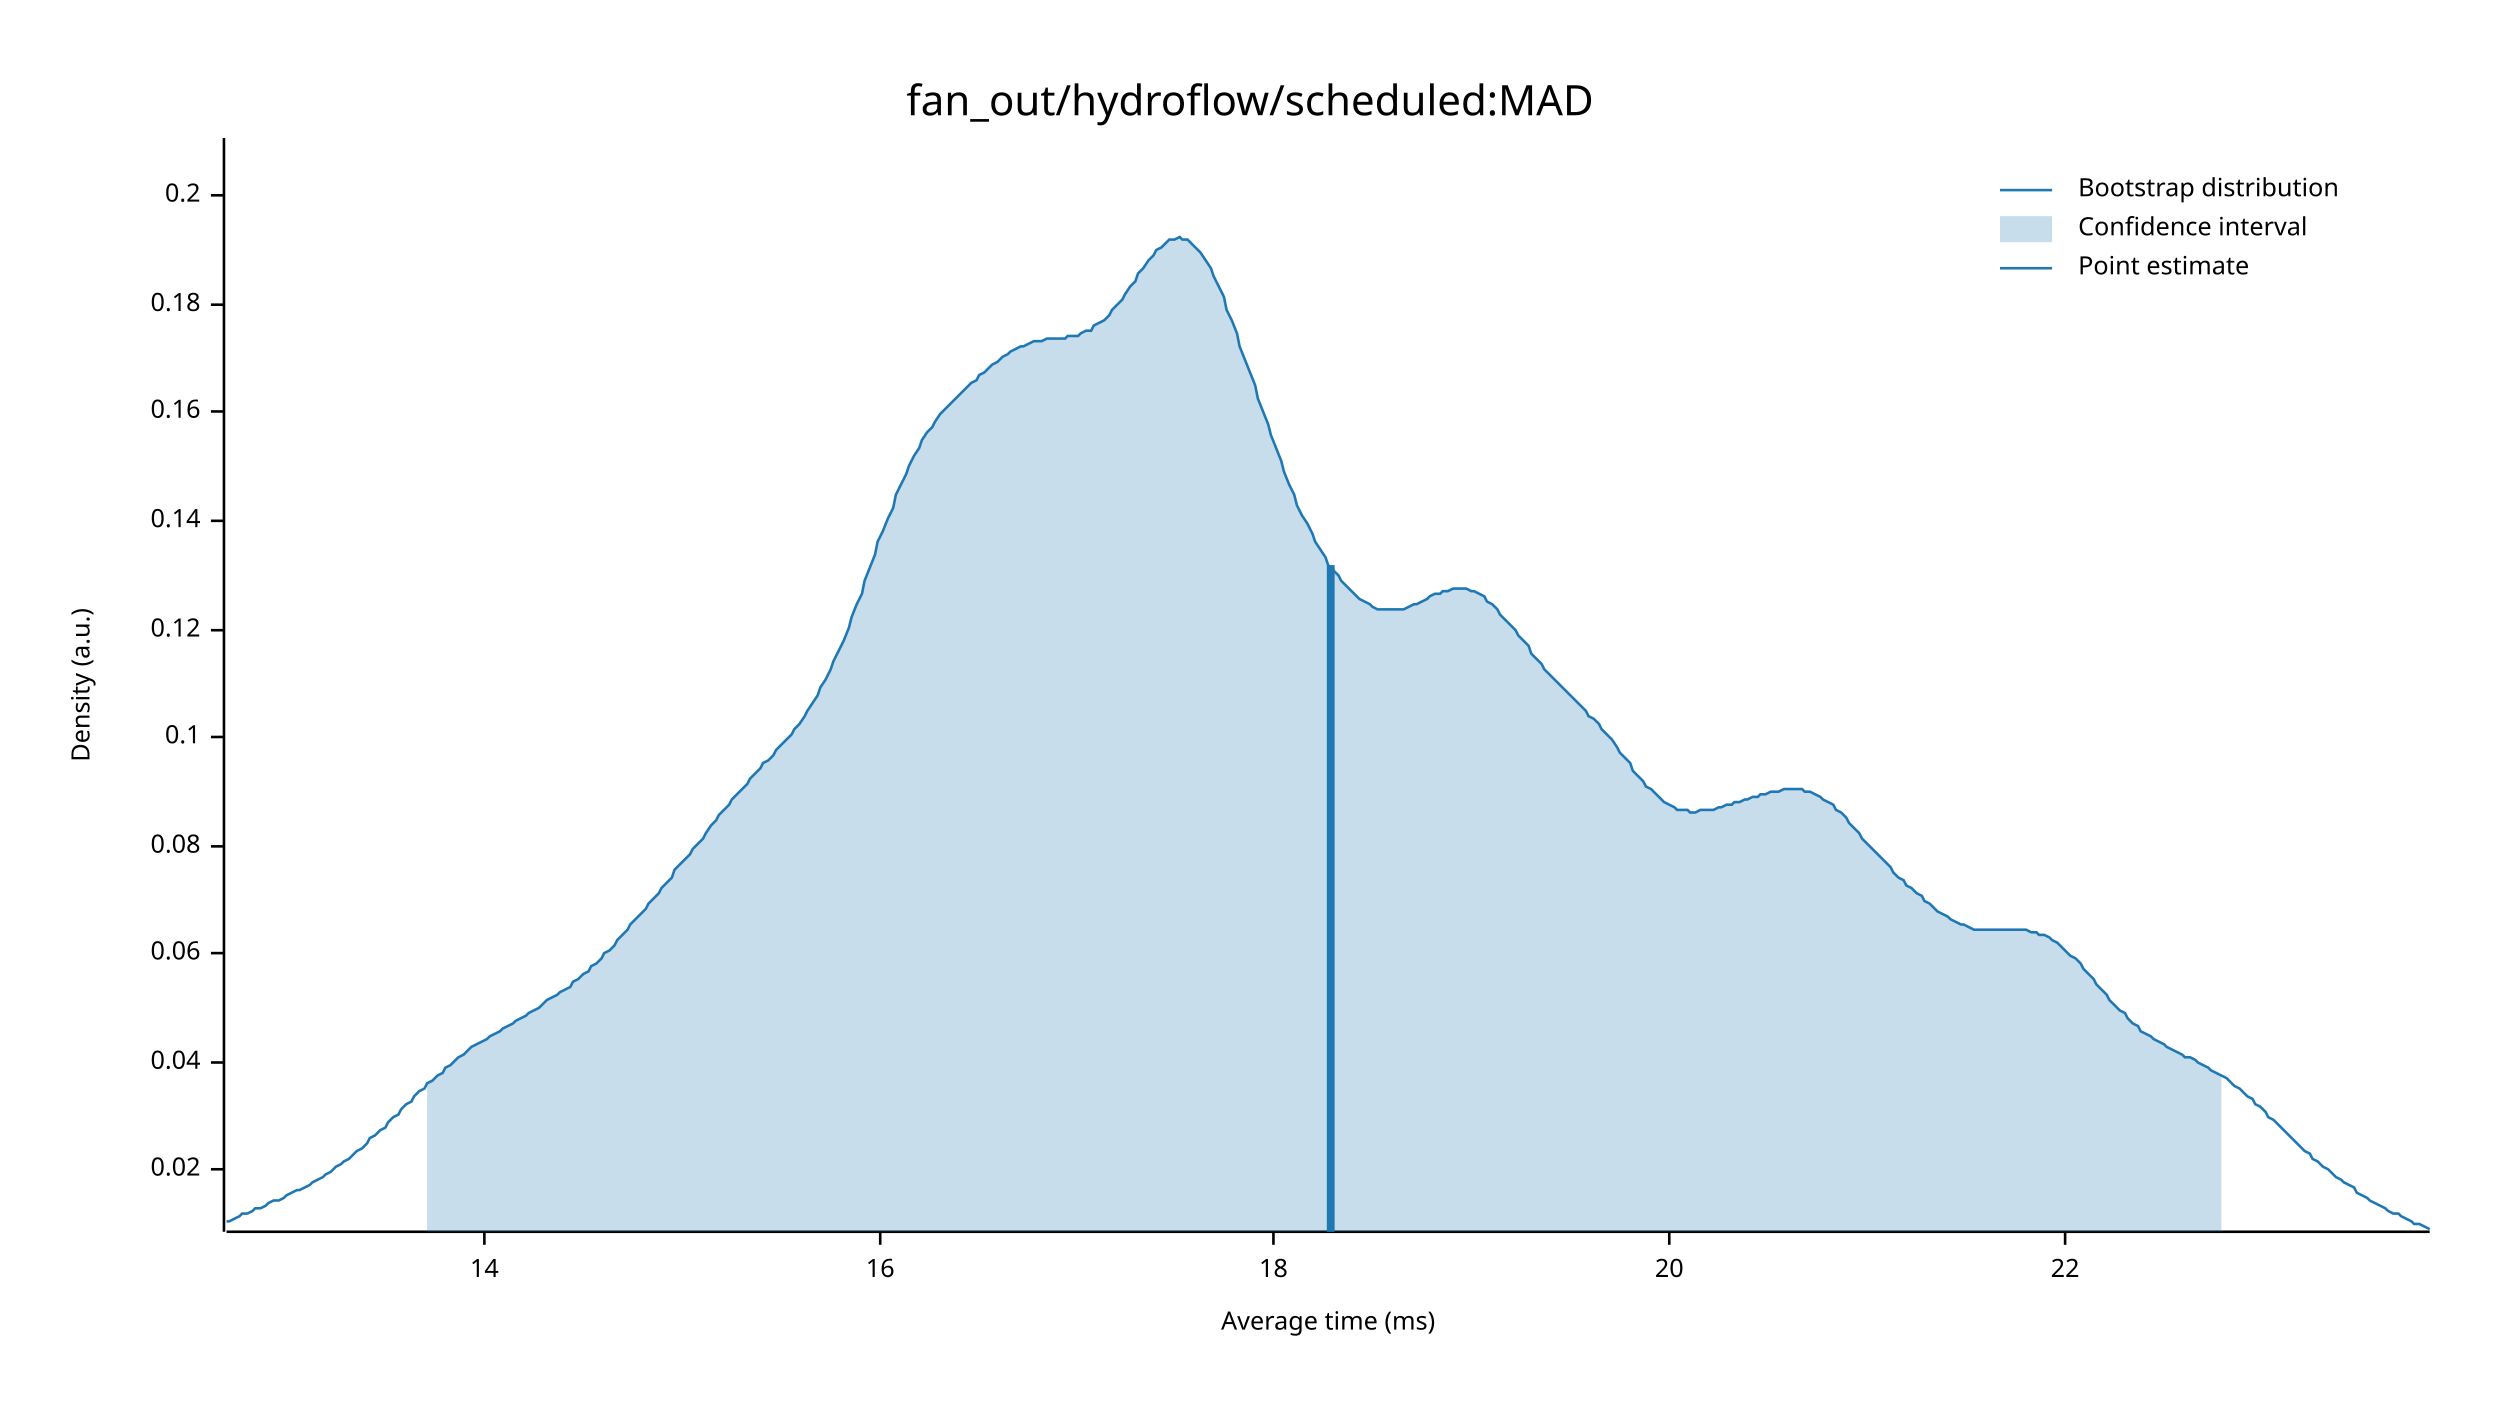
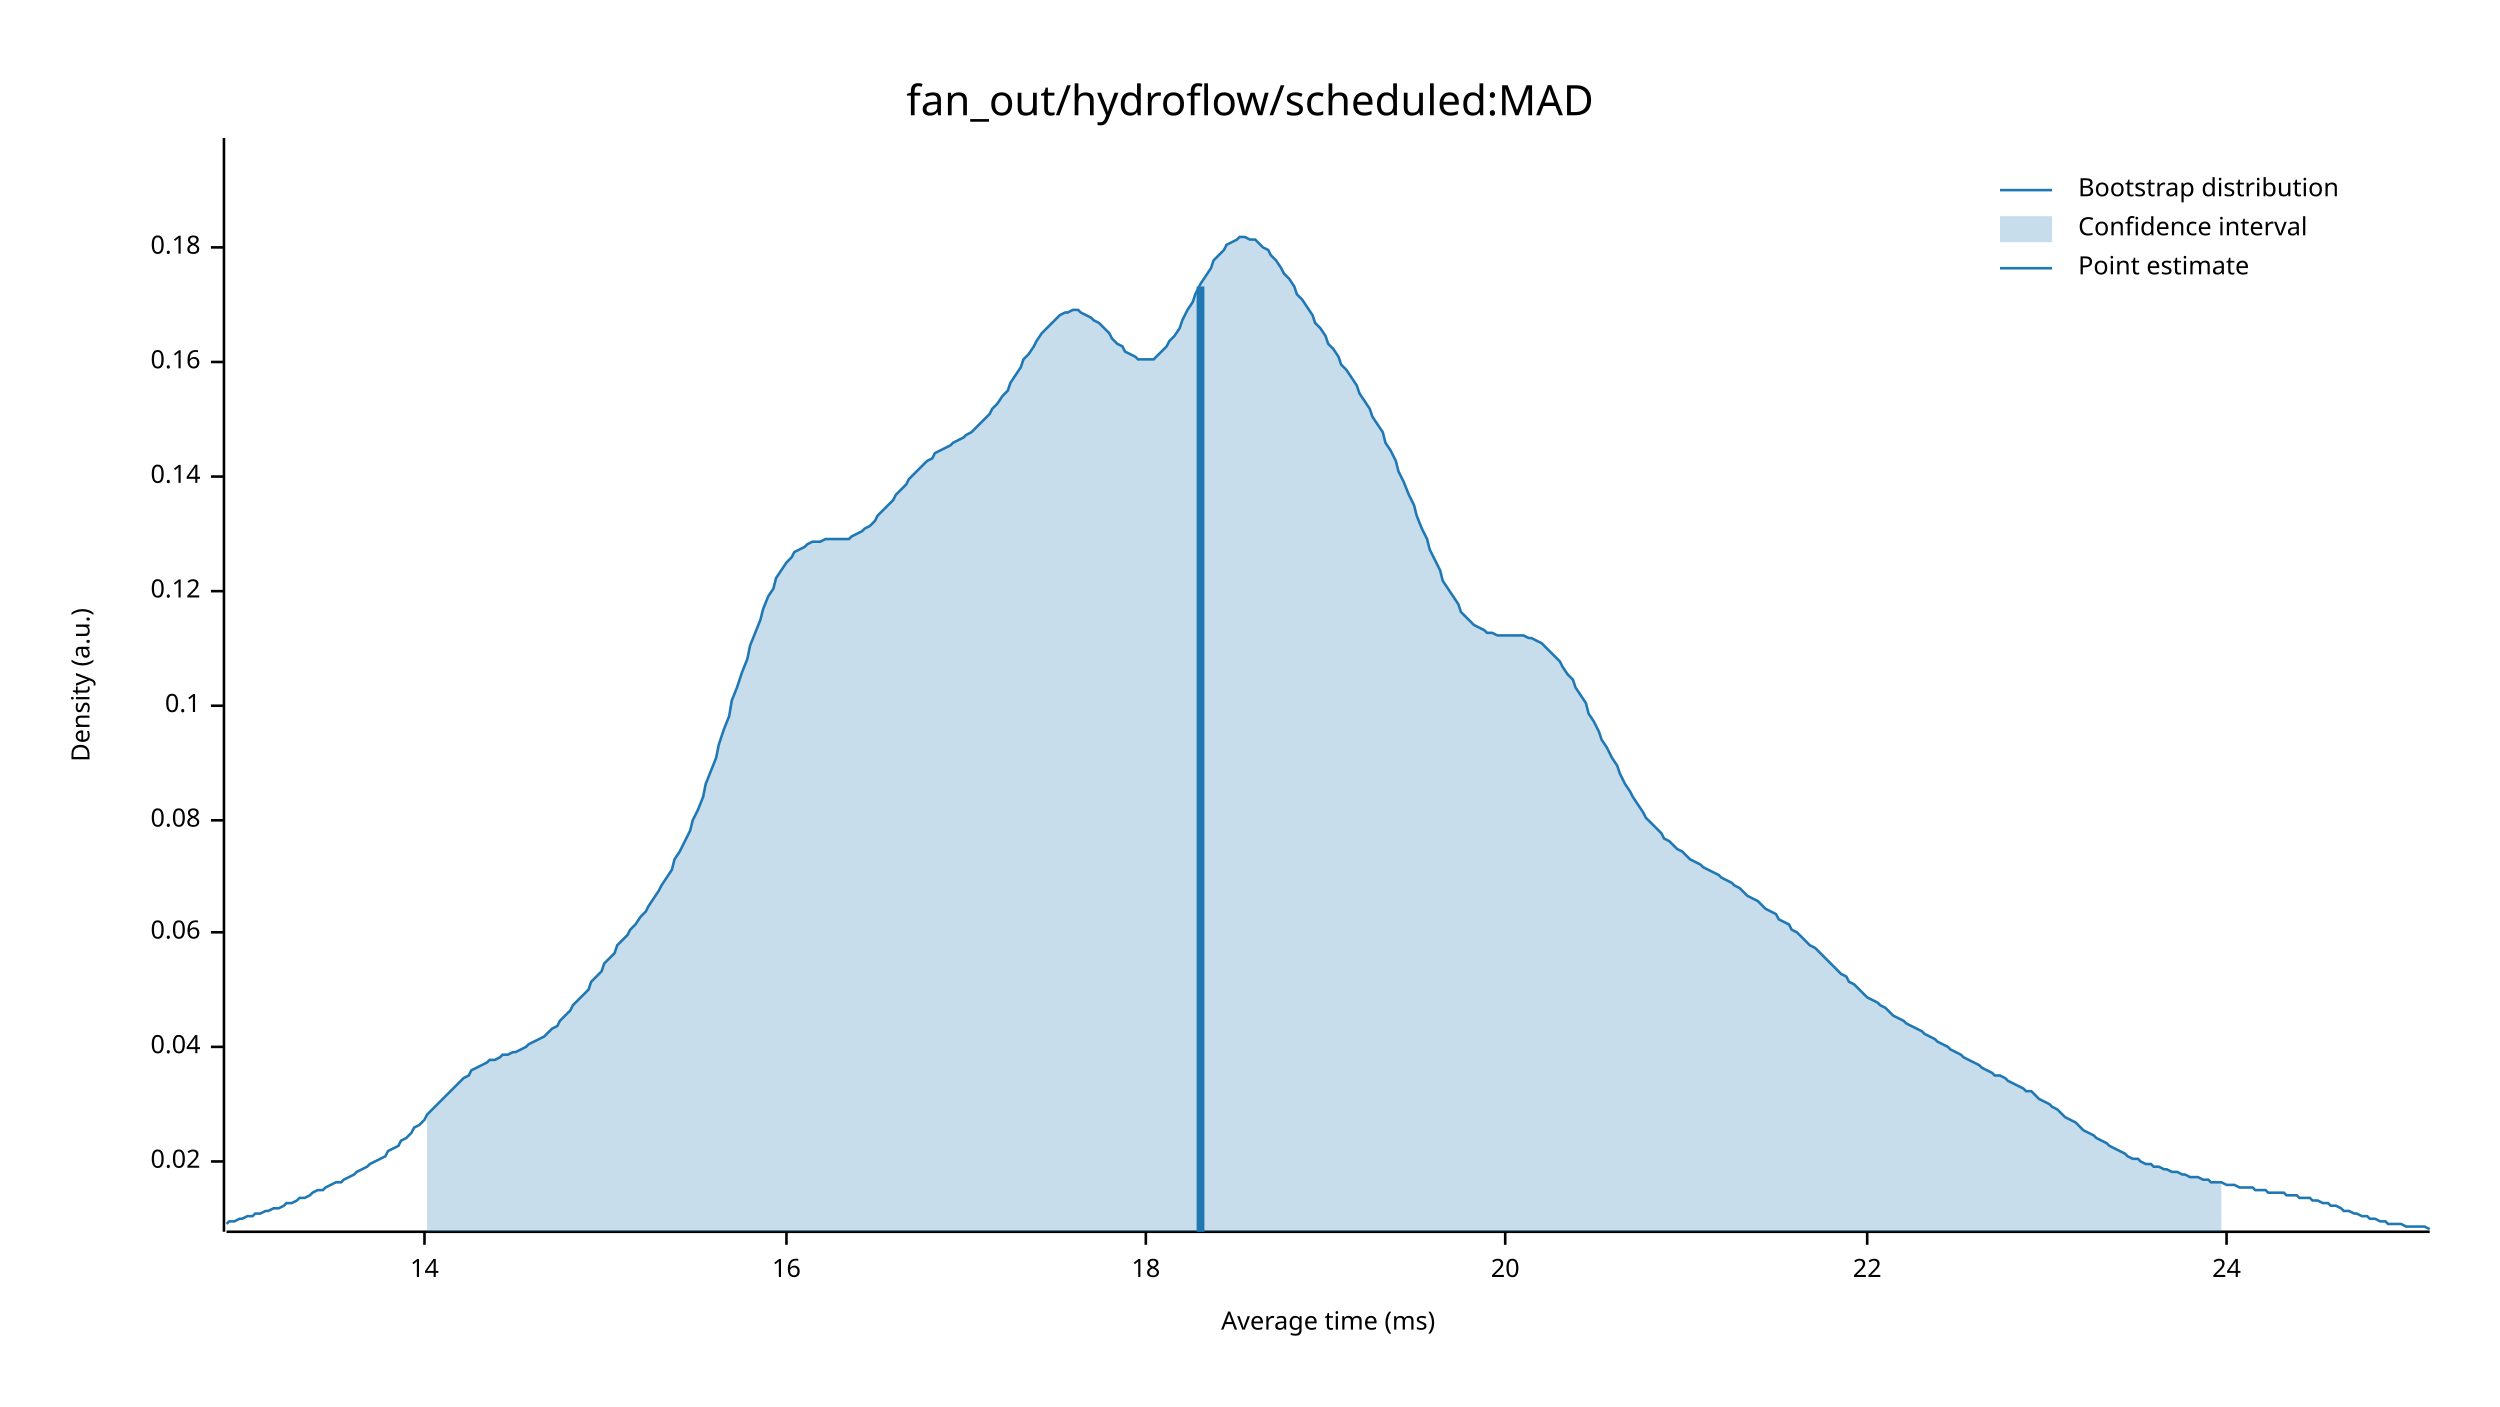
<svg xmlns="http://www.w3.org/2000/svg" width="960" height="540" viewBox="0 0 960 540">
  <text x="480" y="32" dy="0.76em" text-anchor="middle" font-family="sans-serif" font-size="16.129" opacity="1" fill="#000000">
fan_out/hydroflow/scheduled:MAD
</text>
  <text x="27" y="263" dy="0.76em" text-anchor="middle" font-family="sans-serif" font-size="9.677" opacity="1" fill="#000000" transform="rotate(270, 27, 263)">
Density (a.u.)
</text>
  <text x="510" y="513" dy="-0.5ex" text-anchor="middle" font-family="sans-serif" font-size="9.677" opacity="1" fill="#000000">
Average time (ms)
</text>
  <polyline fill="none" opacity="1" stroke="#000000" stroke-width="1" points="86,53 86,473 " />
-   <text x="77" y="449" dy="0.5ex" text-anchor="end" font-family="sans-serif" font-size="9.677" opacity="1" fill="#000000">
+   <text x="77" y="446" dy="0.5ex" text-anchor="end" font-family="sans-serif" font-size="9.677" opacity="1" fill="#000000">
0.02
</text>
-   <polyline fill="none" opacity="1" stroke="#000000" stroke-width="1" points="81,449 86,449 " />
-   <text x="77" y="408" dy="0.5ex" text-anchor="end" font-family="sans-serif" font-size="9.677" opacity="1" fill="#000000">
+   <polyline fill="none" opacity="1" stroke="#000000" stroke-width="1" points="81,446 86,446 " />
+   <text x="77" y="402" dy="0.5ex" text-anchor="end" font-family="sans-serif" font-size="9.677" opacity="1" fill="#000000">
0.04
</text>
-   <polyline fill="none" opacity="1" stroke="#000000" stroke-width="1" points="81,408 86,408 " />
-   <text x="77" y="366" dy="0.5ex" text-anchor="end" font-family="sans-serif" font-size="9.677" opacity="1" fill="#000000">
+   <polyline fill="none" opacity="1" stroke="#000000" stroke-width="1" points="81,402 86,402 " />
+   <text x="77" y="358" dy="0.5ex" text-anchor="end" font-family="sans-serif" font-size="9.677" opacity="1" fill="#000000">
0.06
</text>
-   <polyline fill="none" opacity="1" stroke="#000000" stroke-width="1" points="81,366 86,366 " />
-   <text x="77" y="325" dy="0.5ex" text-anchor="end" font-family="sans-serif" font-size="9.677" opacity="1" fill="#000000">
+   <polyline fill="none" opacity="1" stroke="#000000" stroke-width="1" points="81,358 86,358 " />
+   <text x="77" y="315" dy="0.5ex" text-anchor="end" font-family="sans-serif" font-size="9.677" opacity="1" fill="#000000">
0.08
</text>
-   <polyline fill="none" opacity="1" stroke="#000000" stroke-width="1" points="81,325 86,325 " />
-   <text x="77" y="283" dy="0.5ex" text-anchor="end" font-family="sans-serif" font-size="9.677" opacity="1" fill="#000000">
+   <polyline fill="none" opacity="1" stroke="#000000" stroke-width="1" points="81,315 86,315 " />
+   <text x="77" y="271" dy="0.5ex" text-anchor="end" font-family="sans-serif" font-size="9.677" opacity="1" fill="#000000">
0.1
</text>
-   <polyline fill="none" opacity="1" stroke="#000000" stroke-width="1" points="81,283 86,283 " />
-   <text x="77" y="242" dy="0.5ex" text-anchor="end" font-family="sans-serif" font-size="9.677" opacity="1" fill="#000000">
+   <polyline fill="none" opacity="1" stroke="#000000" stroke-width="1" points="81,271 86,271 " />
+   <text x="77" y="227" dy="0.5ex" text-anchor="end" font-family="sans-serif" font-size="9.677" opacity="1" fill="#000000">
0.12
</text>
-   <polyline fill="none" opacity="1" stroke="#000000" stroke-width="1" points="81,242 86,242 " />
-   <text x="77" y="200" dy="0.5ex" text-anchor="end" font-family="sans-serif" font-size="9.677" opacity="1" fill="#000000">
+   <polyline fill="none" opacity="1" stroke="#000000" stroke-width="1" points="81,227 86,227 " />
+   <text x="77" y="183" dy="0.5ex" text-anchor="end" font-family="sans-serif" font-size="9.677" opacity="1" fill="#000000">
0.14
</text>
-   <polyline fill="none" opacity="1" stroke="#000000" stroke-width="1" points="81,200 86,200 " />
-   <text x="77" y="158" dy="0.5ex" text-anchor="end" font-family="sans-serif" font-size="9.677" opacity="1" fill="#000000">
+   <polyline fill="none" opacity="1" stroke="#000000" stroke-width="1" points="81,183 86,183 " />
+   <text x="77" y="139" dy="0.5ex" text-anchor="end" font-family="sans-serif" font-size="9.677" opacity="1" fill="#000000">
0.16
</text>
-   <polyline fill="none" opacity="1" stroke="#000000" stroke-width="1" points="81,158 86,158 " />
-   <text x="77" y="117" dy="0.5ex" text-anchor="end" font-family="sans-serif" font-size="9.677" opacity="1" fill="#000000">
+   <polyline fill="none" opacity="1" stroke="#000000" stroke-width="1" points="81,139 86,139 " />
+   <text x="77" y="95" dy="0.5ex" text-anchor="end" font-family="sans-serif" font-size="9.677" opacity="1" fill="#000000">
0.18
</text>
-   <polyline fill="none" opacity="1" stroke="#000000" stroke-width="1" points="81,117 86,117 " />
-   <text x="77" y="75" dy="0.5ex" text-anchor="end" font-family="sans-serif" font-size="9.677" opacity="1" fill="#000000">
- 0.2
- </text>
-   <polyline fill="none" opacity="1" stroke="#000000" stroke-width="1" points="81,75 86,75 " />
+   <polyline fill="none" opacity="1" stroke="#000000" stroke-width="1" points="81,95 86,95 " />
  <polyline fill="none" opacity="1" stroke="#000000" stroke-width="1" points="87,473 933,473 " />
-   <text x="186" y="483" dy="0.76em" text-anchor="middle" font-family="sans-serif" font-size="9.677" opacity="1" fill="#000000">
+   <text x="163" y="483" dy="0.76em" text-anchor="middle" font-family="sans-serif" font-size="9.677" opacity="1" fill="#000000">
14
</text>
-   <polyline fill="none" opacity="1" stroke="#000000" stroke-width="1" points="186,473 186,478 " />
-   <text x="338" y="483" dy="0.76em" text-anchor="middle" font-family="sans-serif" font-size="9.677" opacity="1" fill="#000000">
+   <polyline fill="none" opacity="1" stroke="#000000" stroke-width="1" points="163,473 163,478 " />
+   <text x="302" y="483" dy="0.76em" text-anchor="middle" font-family="sans-serif" font-size="9.677" opacity="1" fill="#000000">
16
</text>
-   <polyline fill="none" opacity="1" stroke="#000000" stroke-width="1" points="338,473 338,478 " />
-   <text x="489" y="483" dy="0.76em" text-anchor="middle" font-family="sans-serif" font-size="9.677" opacity="1" fill="#000000">
+   <polyline fill="none" opacity="1" stroke="#000000" stroke-width="1" points="302,473 302,478 " />
+   <text x="440" y="483" dy="0.76em" text-anchor="middle" font-family="sans-serif" font-size="9.677" opacity="1" fill="#000000">
18
</text>
-   <polyline fill="none" opacity="1" stroke="#000000" stroke-width="1" points="489,473 489,478 " />
-   <text x="641" y="483" dy="0.76em" text-anchor="middle" font-family="sans-serif" font-size="9.677" opacity="1" fill="#000000">
+   <polyline fill="none" opacity="1" stroke="#000000" stroke-width="1" points="440,473 440,478 " />
+   <text x="578" y="483" dy="0.76em" text-anchor="middle" font-family="sans-serif" font-size="9.677" opacity="1" fill="#000000">
20
</text>
-   <polyline fill="none" opacity="1" stroke="#000000" stroke-width="1" points="641,473 641,478 " />
-   <text x="793" y="483" dy="0.76em" text-anchor="middle" font-family="sans-serif" font-size="9.677" opacity="1" fill="#000000">
+   <polyline fill="none" opacity="1" stroke="#000000" stroke-width="1" points="578,473 578,478 " />
+   <text x="717" y="483" dy="0.76em" text-anchor="middle" font-family="sans-serif" font-size="9.677" opacity="1" fill="#000000">
22
</text>
-   <polyline fill="none" opacity="1" stroke="#000000" stroke-width="1" points="793,473 793,478 " />
-   <polyline fill="none" opacity="1" stroke="#1F78B4" stroke-width="1" points="87,469 88,469 90,468 92,467 93,466 95,466 97,465 98,464 100,464 102,463 103,462 105,461 107,461 109,460 110,459 112,458 114,457 115,457 117,456 119,455 120,454 122,453 124,452 125,451 127,450 129,448 131,447 132,446 134,445 136,443 137,442 139,441 141,439 142,437 144,436 146,434 148,433 149,431 151,429 153,428 154,426 156,424 158,423 159,421 161,419 163,418 164,416 166,415 168,413 170,412 171,410 173,409 175,407 176,406 178,405 180,403 181,402 183,401 185,400 187,399 188,398 190,397 192,396 193,395 195,394 197,393 198,392 200,391 202,390 203,389 205,388 207,387 209,385 210,384 212,383 214,382 215,381 217,380 219,379 220,377 222,376 224,374 226,373 227,371 229,370 231,368 232,366 234,365 236,363 237,361 239,359 241,357 242,355 244,353 246,351 248,349 249,347 251,345 253,343 254,341 256,339 258,337 259,334 261,332 263,330 265,328 266,326 268,324 270,322 271,320 273,317 275,315 276,313 278,311 280,309 281,307 283,305 285,303 287,301 288,299 290,297 292,295 293,293 295,292 297,290 298,288 300,286 302,284 304,282 305,280 307,278 309,275 310,273 312,270 314,267 315,264 317,261 319,257 320,254 322,250 324,246 326,241 327,237 329,232 331,228 332,223 334,218 336,213 337,208 339,204 341,199 343,195 344,190 346,186 348,182 349,179 351,175 353,172 354,169 356,166 358,164 359,162 361,159 363,157 365,155 366,154 368,152 370,150 371,149 373,147 375,146 376,144 378,143 380,141 381,140 383,139 385,137 387,136 388,135 390,134 392,133 393,133 395,132 397,131 398,131 400,131 402,130 404,130 405,130 407,130 409,130 410,129 412,129 414,129 415,128 417,127 419,127 420,125 422,124 424,123 426,121 427,119 429,117 431,115 432,113 434,110 436,108 437,105 439,103 441,100 443,98 444,96 446,95 448,93 449,92 451,92 453,91 454,92 456,92 458,94 459,95 461,97 463,100 465,103 466,106 468,110 470,114 471,119 473,123 475,128 476,133 478,138 480,143 482,148 483,153 485,158 487,163 488,167 490,172 492,177 493,181 495,186 497,190 498,194 500,198 502,201 504,205 505,208 507,211 509,214 510,217 512,219 514,221 515,223 517,225 519,227 521,229 522,230 524,231 526,232 527,233 529,234 531,234 532,234 534,234 536,234 537,234 539,234 541,233 543,232 544,232 546,231 548,230 549,229 551,228 553,228 554,227 556,227 558,226 560,226 561,226 563,226 565,227 566,227 568,228 570,229 571,231 573,232 575,234 576,236 578,238 580,240 582,242 583,244 585,246 587,248 588,251 590,253 592,255 593,257 595,259 597,261 599,263 600,264 602,266 604,268 605,269 607,271 609,273 610,275 612,276 614,278 615,280 617,282 619,284 621,287 622,289 624,291 626,293 627,296 629,298 631,300 632,302 634,303 636,305 638,307 639,308 641,309 643,310 644,311 646,311 648,311 649,312 651,312 653,311 654,311 656,311 658,311 660,310 661,310 663,309 665,309 666,308 668,308 670,307 671,307 673,306 675,306 676,305 678,305 680,304 682,304 683,304 685,303 687,303 688,303 690,303 692,303 693,304 695,304 697,305 699,306 700,307 702,308 704,309 705,311 707,312 709,314 710,316 712,318 714,320 715,322 717,324 719,326 721,328 722,329 724,331 726,333 727,335 729,337 731,338 732,340 734,341 736,343 738,344 739,346 741,347 743,349 744,350 746,351 748,352 749,353 751,354 753,355 754,355 756,356 758,357 760,357 761,357 763,357 765,357 766,357 768,357 770,357 771,357 773,357 775,357 777,357 778,357 780,358 782,358 783,359 785,359 787,360 788,361 790,362 792,364 793,365 795,367 797,368 799,370 800,372 802,374 804,376 805,378 807,380 809,382 810,384 812,386 814,388 816,389 817,391 819,393 821,394 822,396 824,397 826,398 827,399 829,400 831,401 832,402 834,403 836,404 838,405 839,406 841,406 843,407 844,408 846,409 848,410 849,411 851,412 853,413 855,414 856,415 858,417 860,418 861,419 863,421 865,422 866,424 868,425 870,427 871,429 873,430 875,432 877,434 878,435 880,437 882,439 883,440 885,442 887,443 888,445 890,446 892,448 894,449 895,450 897,452 899,453 900,454 902,455 904,456 905,458 907,459 909,460 910,461 912,462 914,463 916,464 917,465 919,466 921,466 922,467 924,468 926,469 927,470 929,470 931,471 933,472 " />
-   <polygon opacity="0.25" fill="#1F78B4" points="164,416 166,415 168,413 170,412 171,410 173,409 175,407 176,406 178,405 180,403 181,402 183,401 185,400 187,399 188,398 190,397 192,396 193,395 195,394 197,393 198,392 200,391 202,390 203,389 205,388 207,387 209,385 210,384 212,383 214,382 215,381 217,380 219,379 220,377 222,376 224,374 226,373 227,371 229,370 231,368 232,366 234,365 236,363 237,361 239,359 241,357 242,355 244,353 246,351 248,349 249,347 251,345 253,343 254,341 256,339 258,337 259,334 261,332 263,330 265,328 266,326 268,324 270,322 271,320 273,317 275,315 276,313 278,311 280,309 281,307 283,305 285,303 287,301 288,299 290,297 292,295 293,293 295,292 297,290 298,288 300,286 302,284 304,282 305,280 307,278 309,275 310,273 312,270 314,267 315,264 317,261 319,257 320,254 322,250 324,246 326,241 327,237 329,232 331,228 332,223 334,218 336,213 337,208 339,204 341,199 343,195 344,190 346,186 348,182 349,179 351,175 353,172 354,169 356,166 358,164 359,162 361,159 363,157 365,155 366,154 368,152 370,150 371,149 373,147 375,146 376,144 378,143 380,141 381,140 383,139 385,137 387,136 388,135 390,134 392,133 393,133 395,132 397,131 398,131 400,131 402,130 404,130 405,130 407,130 409,130 410,129 412,129 414,129 415,128 417,127 419,127 420,125 422,124 424,123 426,121 427,119 429,117 431,115 432,113 434,110 436,108 437,105 439,103 441,100 443,98 444,96 446,95 448,93 449,92 451,92 453,91 454,92 456,92 458,94 459,95 461,97 463,100 465,103 466,106 468,110 470,114 471,119 473,123 475,128 476,133 478,138 480,143 482,148 483,153 485,158 487,163 488,167 490,172 492,177 493,181 495,186 497,190 498,194 500,198 502,201 504,205 505,208 507,211 509,214 510,217 512,219 514,221 515,223 517,225 519,227 521,229 522,230 524,231 526,232 527,233 529,234 531,234 532,234 534,234 536,234 537,234 539,234 541,233 543,232 544,232 546,231 548,230 549,229 551,228 553,228 554,227 556,227 558,226 560,226 561,226 563,226 565,227 566,227 568,228 570,229 571,231 573,232 575,234 576,236 578,238 580,240 582,242 583,244 585,246 587,248 588,251 590,253 592,255 593,257 595,259 597,261 599,263 600,264 602,266 604,268 605,269 607,271 609,273 610,275 612,276 614,278 615,280 617,282 619,284 621,287 622,289 624,291 626,293 627,296 629,298 631,300 632,302 634,303 636,305 638,307 639,308 641,309 643,310 644,311 646,311 648,311 649,312 651,312 653,311 654,311 656,311 658,311 660,310 661,310 663,309 665,309 666,308 668,308 670,307 671,307 673,306 675,306 676,305 678,305 680,304 682,304 683,304 685,303 687,303 688,303 690,303 692,303 693,304 695,304 697,305 699,306 700,307 702,308 704,309 705,311 707,312 709,314 710,316 712,318 714,320 715,322 717,324 719,326 721,328 722,329 724,331 726,333 727,335 729,337 731,338 732,340 734,341 736,343 738,344 739,346 741,347 743,349 744,350 746,351 748,352 749,353 751,354 753,355 754,355 756,356 758,357 760,357 761,357 763,357 765,357 766,357 768,357 770,357 771,357 773,357 775,357 777,357 778,357 780,358 782,358 783,359 785,359 787,360 788,361 790,362 792,364 793,365 795,367 797,368 799,370 800,372 802,374 804,376 805,378 807,380 809,382 810,384 812,386 814,388 816,389 817,391 819,393 821,394 822,396 824,397 826,398 827,399 829,400 831,401 832,402 834,403 836,404 838,405 839,406 841,406 843,407 844,408 846,409 848,410 849,411 851,412 853,413 853,473 164,473 " />
-   <polyline fill="none" opacity="1" stroke="#1F78B4" stroke-width="3" points="511,473 511,217 " />
+   <polyline fill="none" opacity="1" stroke="#000000" stroke-width="1" points="717,473 717,478 " />
+   <text x="855" y="483" dy="0.76em" text-anchor="middle" font-family="sans-serif" font-size="9.677" opacity="1" fill="#000000">
+ 24
+ </text>
+   <polyline fill="none" opacity="1" stroke="#000000" stroke-width="1" points="855,473 855,478 " />
+   <polyline fill="none" opacity="1" stroke="#1F78B4" stroke-width="1" points="87,470 88,469 90,469 92,468 93,468 95,467 97,467 98,466 100,466 102,465 103,465 105,464 107,464 109,463 110,462 112,462 114,461 115,460 117,460 119,459 120,458 122,457 124,457 125,456 127,455 129,454 131,454 132,453 134,452 136,451 137,450 139,449 141,448 142,447 144,446 146,445 148,444 149,442 151,441 153,440 154,438 156,437 158,435 159,433 161,432 163,430 164,428 166,426 168,424 170,422 171,421 173,419 175,417 176,416 178,414 180,413 181,411 183,410 185,409 187,408 188,407 190,407 192,406 193,405 195,405 197,404 198,404 200,403 202,402 203,401 205,400 207,399 209,398 210,397 212,395 214,394 215,392 217,390 219,388 220,386 222,384 224,382 226,380 227,377 229,375 231,373 232,370 234,368 236,366 237,363 239,361 241,359 242,357 244,355 246,352 248,350 249,348 251,345 253,342 254,340 256,337 258,334 259,330 261,327 263,323 265,319 266,315 268,311 270,306 271,301 273,296 275,291 276,286 278,280 280,275 281,269 283,264 285,258 287,253 288,248 290,243 292,238 293,234 295,229 297,226 298,222 300,219 302,216 304,214 305,212 307,211 309,210 310,209 312,208 314,208 315,208 317,207 319,207 320,207 322,207 324,207 326,207 327,206 329,205 331,204 332,203 334,202 336,200 337,198 339,196 341,194 343,192 344,190 346,188 348,186 349,184 351,182 353,180 354,179 356,177 358,176 359,174 361,173 363,172 365,171 366,170 368,169 370,168 371,167 373,166 375,164 376,163 378,161 380,159 381,157 383,155 385,152 387,150 388,147 390,144 392,141 393,138 395,136 397,133 398,131 400,128 402,126 404,124 405,123 407,121 409,120 410,120 412,119 414,119 415,120 417,121 419,122 420,123 422,124 424,126 426,128 427,130 429,132 431,133 432,135 434,136 436,137 437,138 439,138 441,138 443,138 444,137 446,135 448,133 449,131 451,129 453,126 454,123 456,119 458,116 459,113 461,109 463,106 465,103 466,100 468,98 470,96 471,94 473,93 475,92 476,91 478,91 480,92 482,92 483,93 485,95 487,96 488,98 490,100 492,103 493,105 495,107 497,110 498,113 500,115 502,118 504,121 505,124 507,126 509,129 510,132 512,134 514,137 515,140 517,142 519,145 521,148 522,151 524,154 526,157 527,160 529,163 531,166 532,170 534,173 536,177 537,181 539,185 541,190 543,194 544,198 546,203 548,207 549,211 551,215 553,219 554,223 556,226 558,229 560,232 561,235 563,237 565,239 566,240 568,241 570,242 571,243 573,243 575,244 576,244 578,244 580,244 582,244 583,244 585,244 587,245 588,245 590,246 592,247 593,248 595,250 597,252 599,254 600,256 602,259 604,261 605,264 607,267 609,270 610,274 612,277 614,281 615,284 617,287 619,291 621,294 622,297 624,301 626,304 627,306 629,309 631,312 632,314 634,316 636,318 638,320 639,322 641,323 643,325 644,326 646,327 648,329 649,330 651,331 653,332 654,333 656,334 658,335 660,336 661,337 663,338 665,339 666,340 668,341 670,343 671,344 673,345 675,346 676,347 678,349 680,350 682,351 683,353 685,354 687,355 688,357 690,358 692,360 693,361 695,363 697,364 699,366 700,367 702,369 704,371 705,372 707,374 709,375 710,377 712,378 714,380 715,381 717,383 719,384 721,385 722,386 724,387 726,389 727,390 729,391 731,392 732,393 734,394 736,395 738,396 739,397 741,398 743,399 744,400 746,401 748,402 749,403 751,404 753,405 754,406 756,407 758,408 760,409 761,410 763,411 765,412 766,413 768,413 770,414 771,415 773,416 775,417 777,418 778,419 780,419 782,421 783,422 785,423 787,424 788,425 790,426 792,428 793,429 795,430 797,431 799,433 800,434 802,435 804,436 805,437 807,438 809,439 810,440 812,441 814,442 816,443 817,444 819,445 821,445 822,446 824,447 826,447 827,448 829,448 831,449 832,449 834,450 836,450 838,451 839,451 841,452 843,452 844,452 846,453 848,453 849,454 851,454 853,454 855,455 856,455 858,455 860,456 861,456 863,456 865,456 866,457 868,457 870,457 871,458 873,458 875,458 877,458 878,459 880,459 882,459 883,460 885,460 887,460 888,461 890,461 892,462 894,462 895,463 897,463 899,464 900,465 902,465 904,466 905,466 907,467 909,467 910,468 912,468 914,469 916,469 917,470 919,470 921,470 922,470 924,471 926,471 927,471 929,471 931,471 933,472 " />
+   <polygon opacity="0.25" fill="#1F78B4" points="164,428 166,426 168,424 170,422 171,421 173,419 175,417 176,416 178,414 180,413 181,411 183,410 185,409 187,408 188,407 190,407 192,406 193,405 195,405 197,404 198,404 200,403 202,402 203,401 205,400 207,399 209,398 210,397 212,395 214,394 215,392 217,390 219,388 220,386 222,384 224,382 226,380 227,377 229,375 231,373 232,370 234,368 236,366 237,363 239,361 241,359 242,357 244,355 246,352 248,350 249,348 251,345 253,342 254,340 256,337 258,334 259,330 261,327 263,323 265,319 266,315 268,311 270,306 271,301 273,296 275,291 276,286 278,280 280,275 281,269 283,264 285,258 287,253 288,248 290,243 292,238 293,234 295,229 297,226 298,222 300,219 302,216 304,214 305,212 307,211 309,210 310,209 312,208 314,208 315,208 317,207 319,207 320,207 322,207 324,207 326,207 327,206 329,205 331,204 332,203 334,202 336,200 337,198 339,196 341,194 343,192 344,190 346,188 348,186 349,184 351,182 353,180 354,179 356,177 358,176 359,174 361,173 363,172 365,171 366,170 368,169 370,168 371,167 373,166 375,164 376,163 378,161 380,159 381,157 383,155 385,152 387,150 388,147 390,144 392,141 393,138 395,136 397,133 398,131 400,128 402,126 404,124 405,123 407,121 409,120 410,120 412,119 414,119 415,120 417,121 419,122 420,123 422,124 424,126 426,128 427,130 429,132 431,133 432,135 434,136 436,137 437,138 439,138 441,138 443,138 444,137 446,135 448,133 449,131 451,129 453,126 454,123 456,119 458,116 459,113 461,109 463,106 465,103 466,100 468,98 470,96 471,94 473,93 475,92 476,91 478,91 480,92 482,92 483,93 485,95 487,96 488,98 490,100 492,103 493,105 495,107 497,110 498,113 500,115 502,118 504,121 505,124 507,126 509,129 510,132 512,134 514,137 515,140 517,142 519,145 521,148 522,151 524,154 526,157 527,160 529,163 531,166 532,170 534,173 536,177 537,181 539,185 541,190 543,194 544,198 546,203 548,207 549,211 551,215 553,219 554,223 556,226 558,229 560,232 561,235 563,237 565,239 566,240 568,241 570,242 571,243 573,243 575,244 576,244 578,244 580,244 582,244 583,244 585,244 587,245 588,245 590,246 592,247 593,248 595,250 597,252 599,254 600,256 602,259 604,261 605,264 607,267 609,270 610,274 612,277 614,281 615,284 617,287 619,291 621,294 622,297 624,301 626,304 627,306 629,309 631,312 632,314 634,316 636,318 638,320 639,322 641,323 643,325 644,326 646,327 648,329 649,330 651,331 653,332 654,333 656,334 658,335 660,336 661,337 663,338 665,339 666,340 668,341 670,343 671,344 673,345 675,346 676,347 678,349 680,350 682,351 683,353 685,354 687,355 688,357 690,358 692,360 693,361 695,363 697,364 699,366 700,367 702,369 704,371 705,372 707,374 709,375 710,377 712,378 714,380 715,381 717,383 719,384 721,385 722,386 724,387 726,389 727,390 729,391 731,392 732,393 734,394 736,395 738,396 739,397 741,398 743,399 744,400 746,401 748,402 749,403 751,404 753,405 754,406 756,407 758,408 760,409 761,410 763,411 765,412 766,413 768,413 770,414 771,415 773,416 775,417 777,418 778,419 780,419 782,421 783,422 785,423 787,424 788,425 790,426 792,428 793,429 795,430 797,431 799,433 800,434 802,435 804,436 805,437 807,438 809,439 810,440 812,441 814,442 816,443 817,444 819,445 821,445 822,446 824,447 826,447 827,448 829,448 831,449 832,449 834,450 836,450 838,451 839,451 841,452 843,452 844,452 846,453 848,453 849,454 851,454 853,454 853,473 164,473 " />
+   <polyline fill="none" opacity="1" stroke="#1F78B4" stroke-width="3" points="461,473 461,110 " />
  <text x="798" y="68" dy="0.76em" text-anchor="start" font-family="sans-serif" font-size="9.677" opacity="1" fill="#000000">
Bootstrap distribution
</text>
  <text x="798" y="83" dy="0.76em" text-anchor="start" font-family="sans-serif" font-size="9.677" opacity="1" fill="#000000">
Confidence interval
</text>
  <text x="798" y="98" dy="0.76em" text-anchor="start" font-family="sans-serif" font-size="9.677" opacity="1" fill="#000000">
Point estimate
</text>
  <polyline fill="none" opacity="1" stroke="#1F78B4" stroke-width="1" points="768,73 788,73 " />
  <rect x="768" y="83" width="20" height="10" opacity="0.25" fill="#1F78B4" stroke="none" />
  <polyline fill="none" opacity="1" stroke="#1F78B4" stroke-width="1" points="768,103 788,103 " />
</svg>
